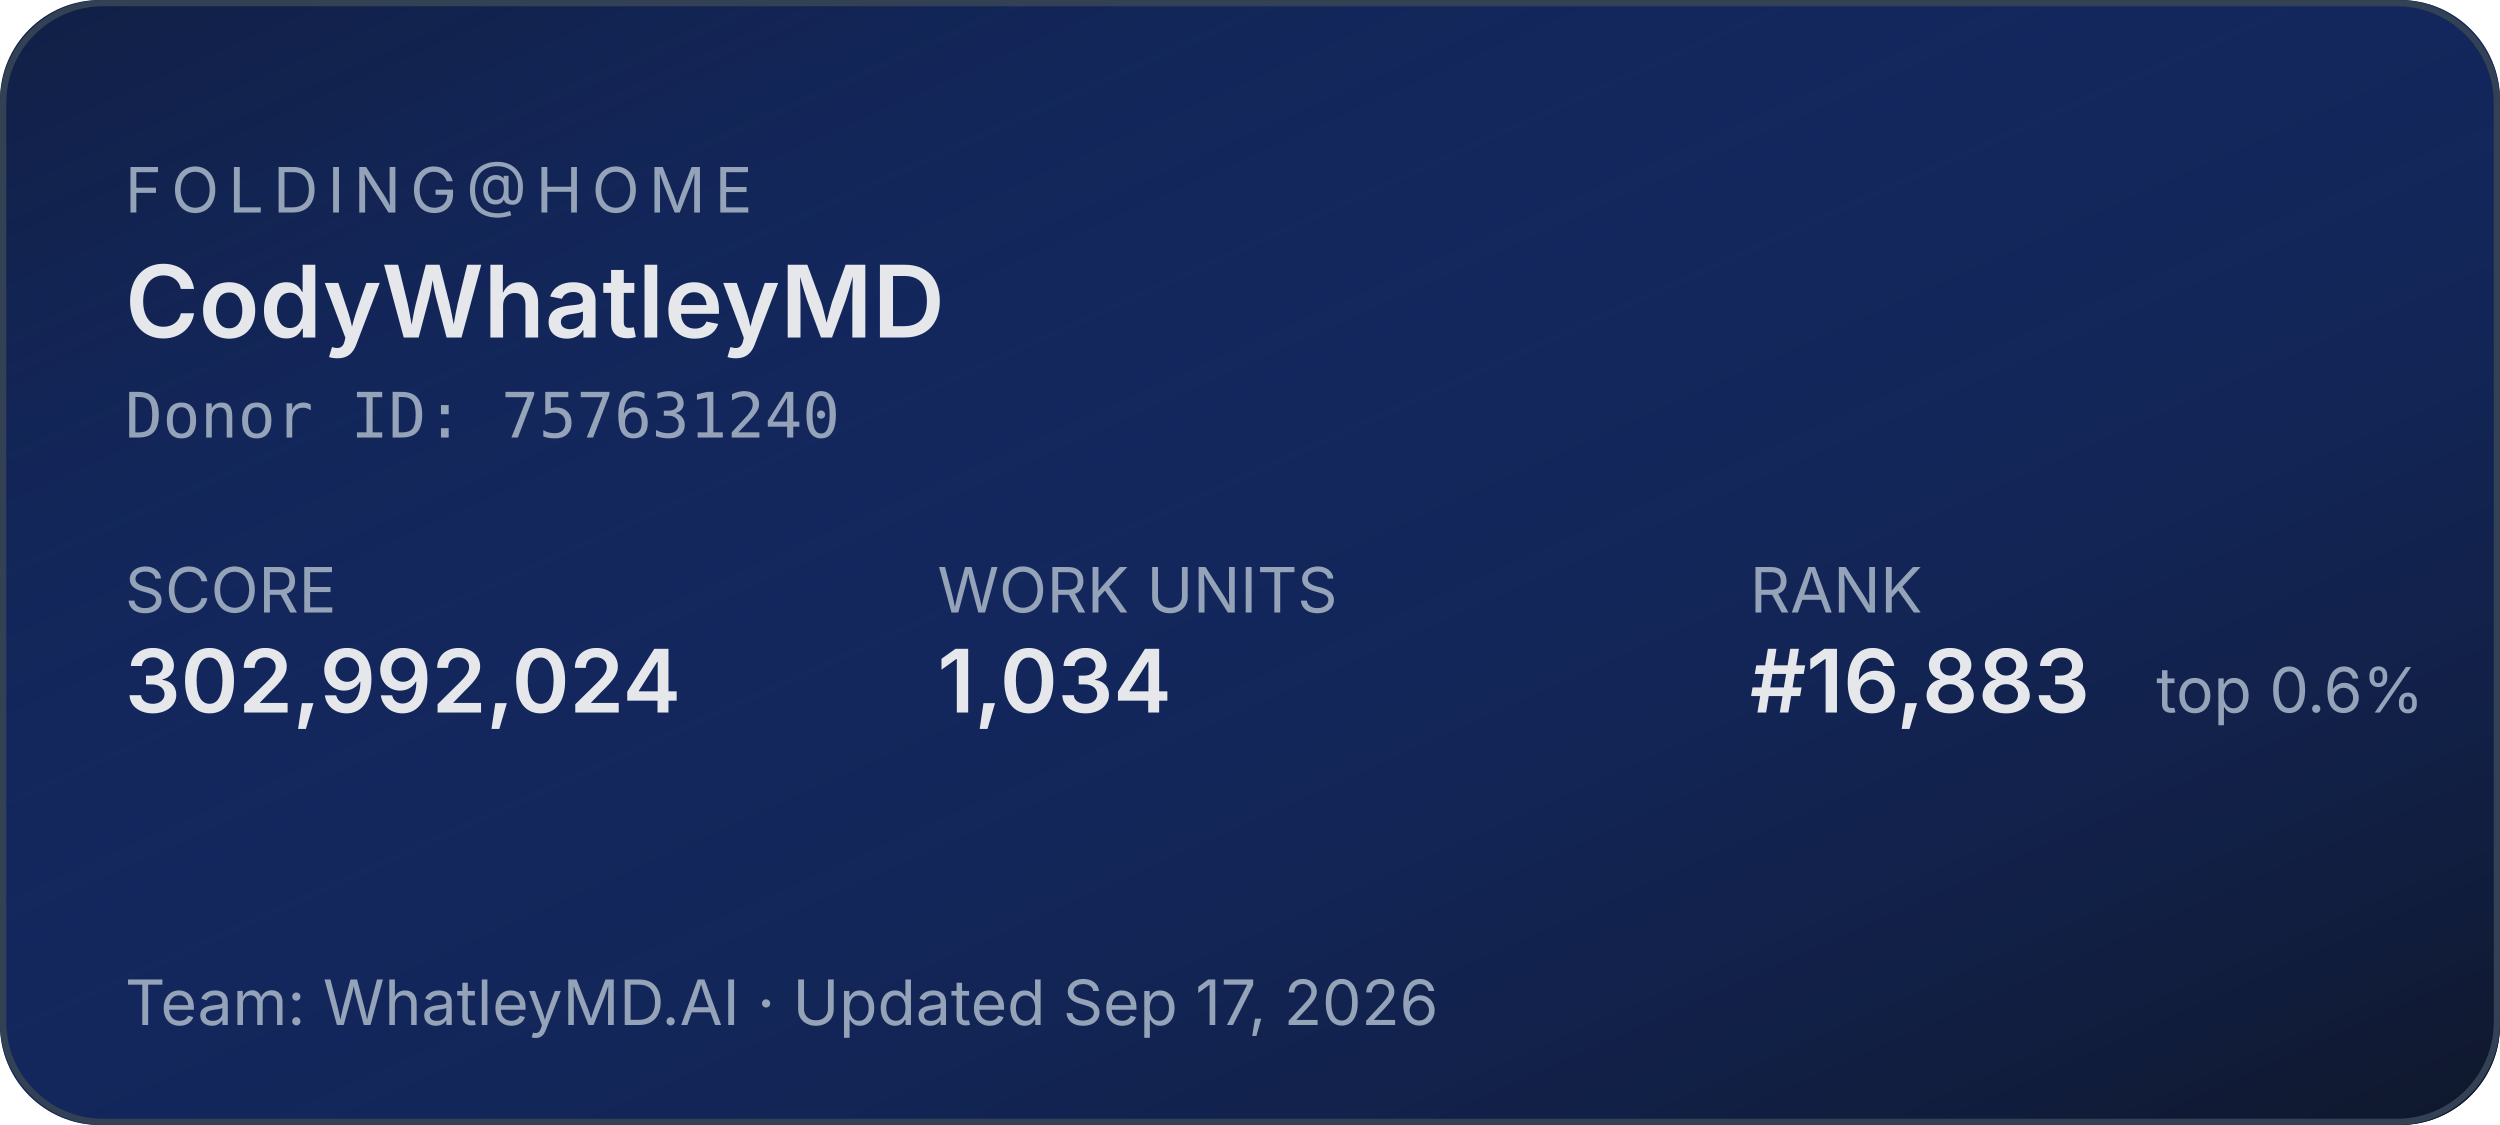
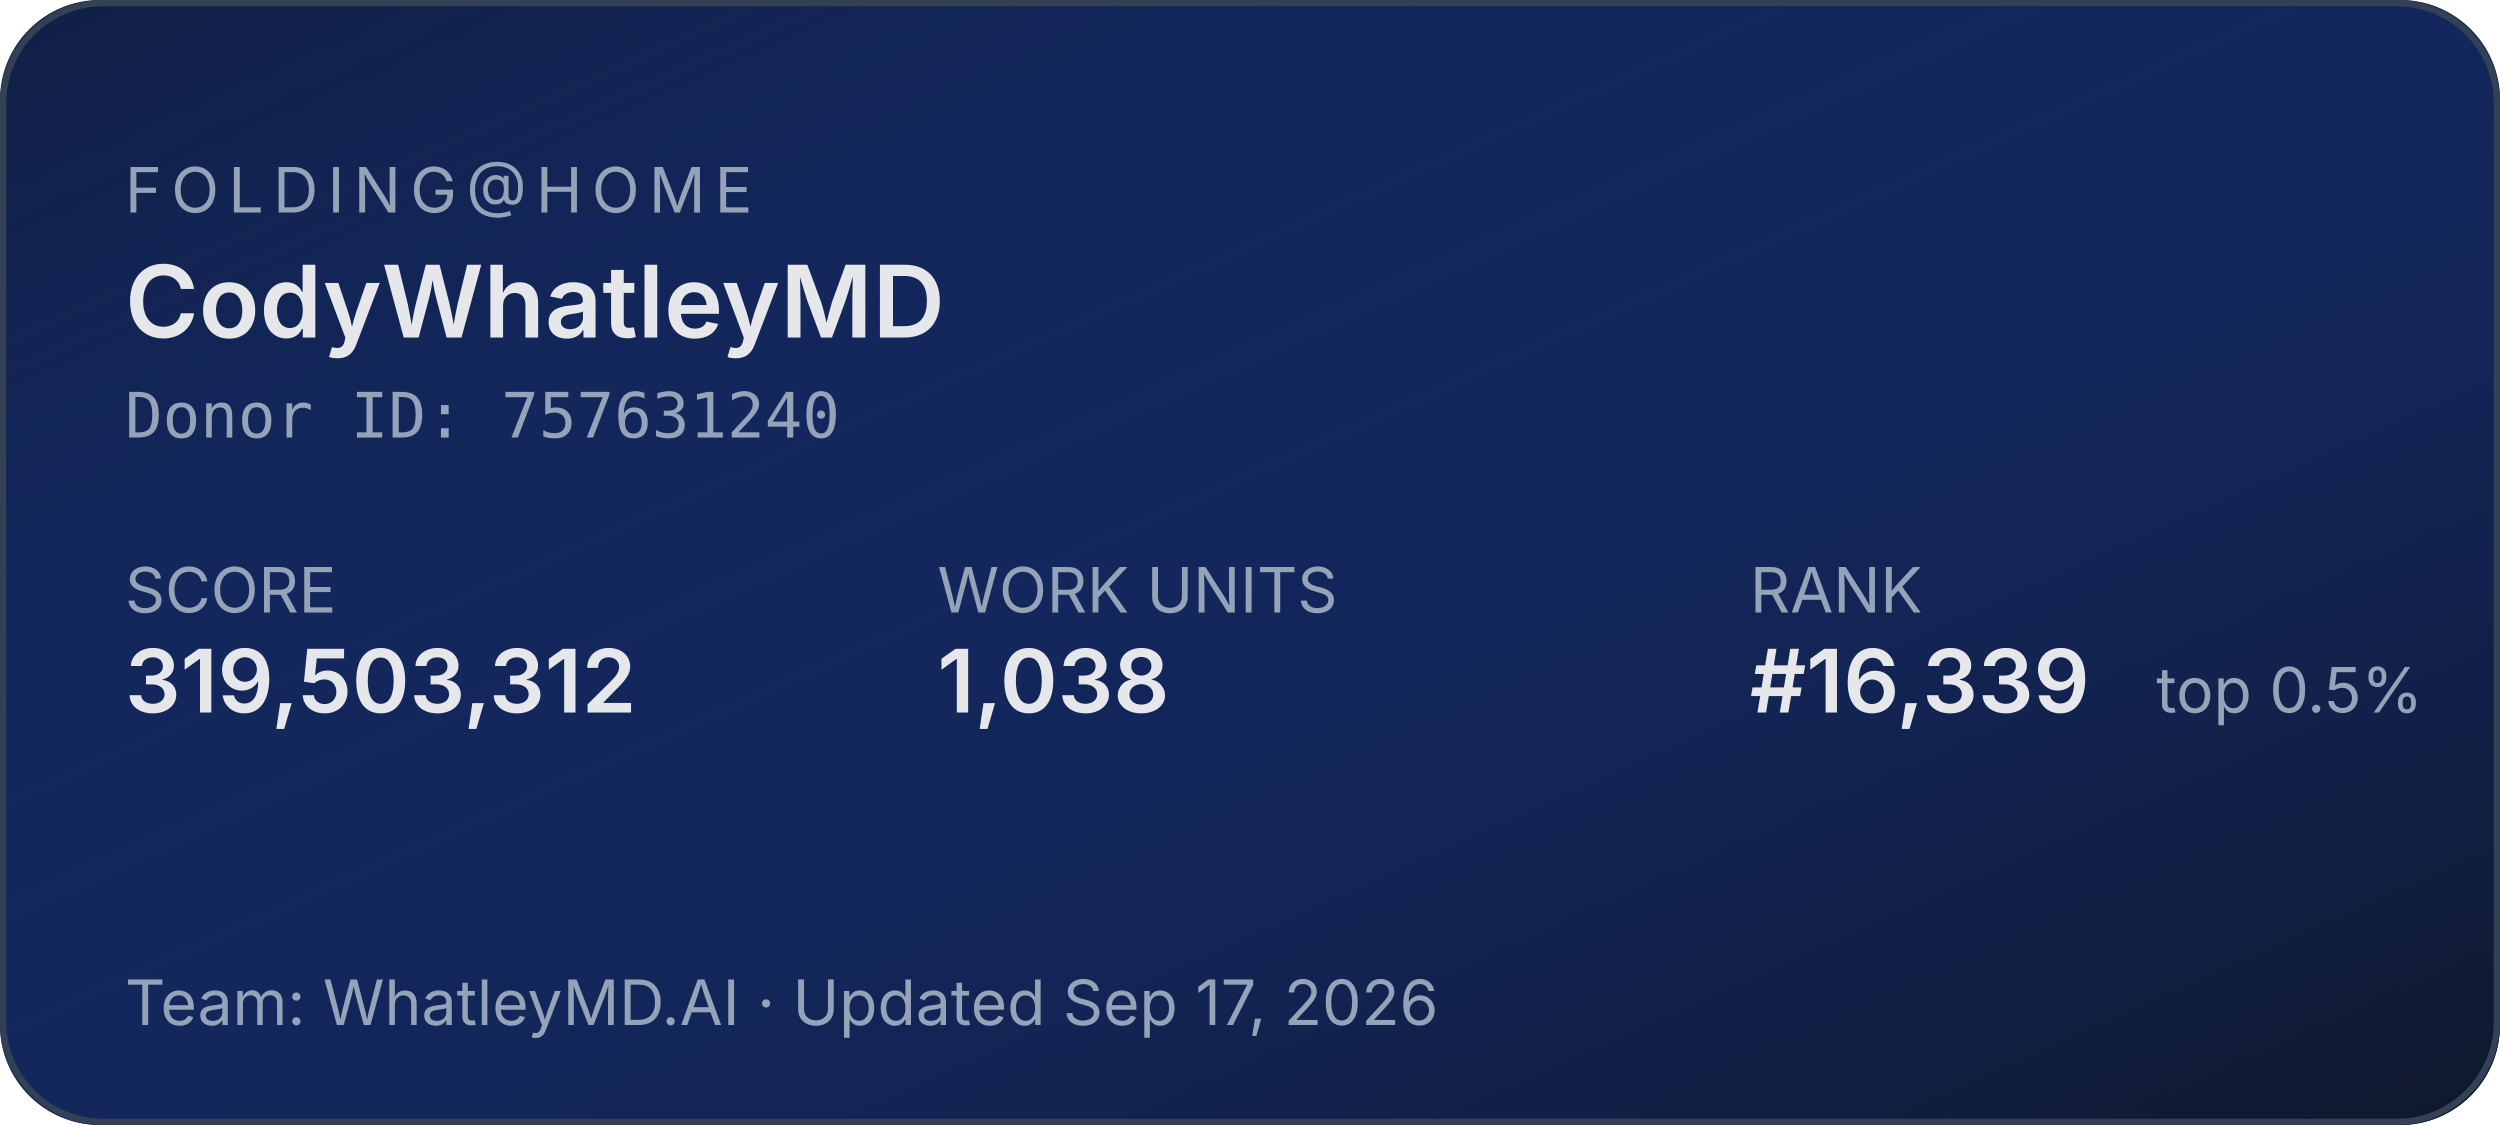
<svg xmlns="http://www.w3.org/2000/svg" width="400" height="180" role="img" aria-label="Folding@home stats for CodyWhatleyMD">
  <defs>
    <linearGradient id="bg" x1="0" y1="0" x2="1" y2="1">
      <stop offset="0%" stop-color="#1d4ed8" stop-opacity="0.15" />
      <stop offset="100%" stop-color="#0f172a" stop-opacity="1" />
    </linearGradient>
  </defs>
  <rect width="400" height="180" rx="16" fill="#0f172a" />
  <rect width="400" height="180" rx="16" fill="url(#bg)" />
  <rect x="0.5" y="0.5" width="399" height="179" rx="16" fill="none" stroke="#334155" stroke-width="1" />
  <g font-family="system-ui,-apple-system,sans-serif">
    <text x="20" y="34" fill="#94a3b8" font-size="10" letter-spacing="1.5" text-transform="uppercase">FOLDING@HOME</text>
    <text x="20" y="54" fill="#e5e7eb" font-size="16" font-weight="600">CodyWhatleyMD</text>
    <text x="20" y="70" fill="#94a3b8" font-size="10" font-family="ui-monospace,monospace">Donor ID: 757631240</text>
    <text x="20" y="98" fill="#94a3b8" font-size="10">SCORE</text>
-     <text x="20" y="114" fill="#e5e7eb" font-size="14" font-weight="600">302,992,024</text>
+     <text x="20" y="114" fill="#e5e7eb" font-size="14" font-weight="600">319,503,312</text>
    <text x="150" y="98" fill="#94a3b8" font-size="10">WORK UNITS</text>
-     <text x="150" y="114" fill="#e5e7eb" font-size="14" font-weight="600">1,034</text>
+     <text x="150" y="114" fill="#e5e7eb" font-size="14" font-weight="600">1,038</text>
    <text x="280" y="98" fill="#94a3b8" font-size="10">RANK</text>
-     <text x="280" y="114" fill="#e5e7eb" font-size="14" font-weight="600">#16,883</text>
-     <text x="345" y="114" fill="#94a3b8" font-size="10">top 0.6%</text>
+     <text x="280" y="114" fill="#e5e7eb" font-size="14" font-weight="600">#16,339</text>
+     <text x="345" y="114" fill="#94a3b8" font-size="10">top 0.5%</text>
    <text x="20" y="164" fill="#94a3b8" font-size="10">Team: WhatleyMD.AI  ·  Updated Sep 17, 2026</text>
  </g>
</svg>
